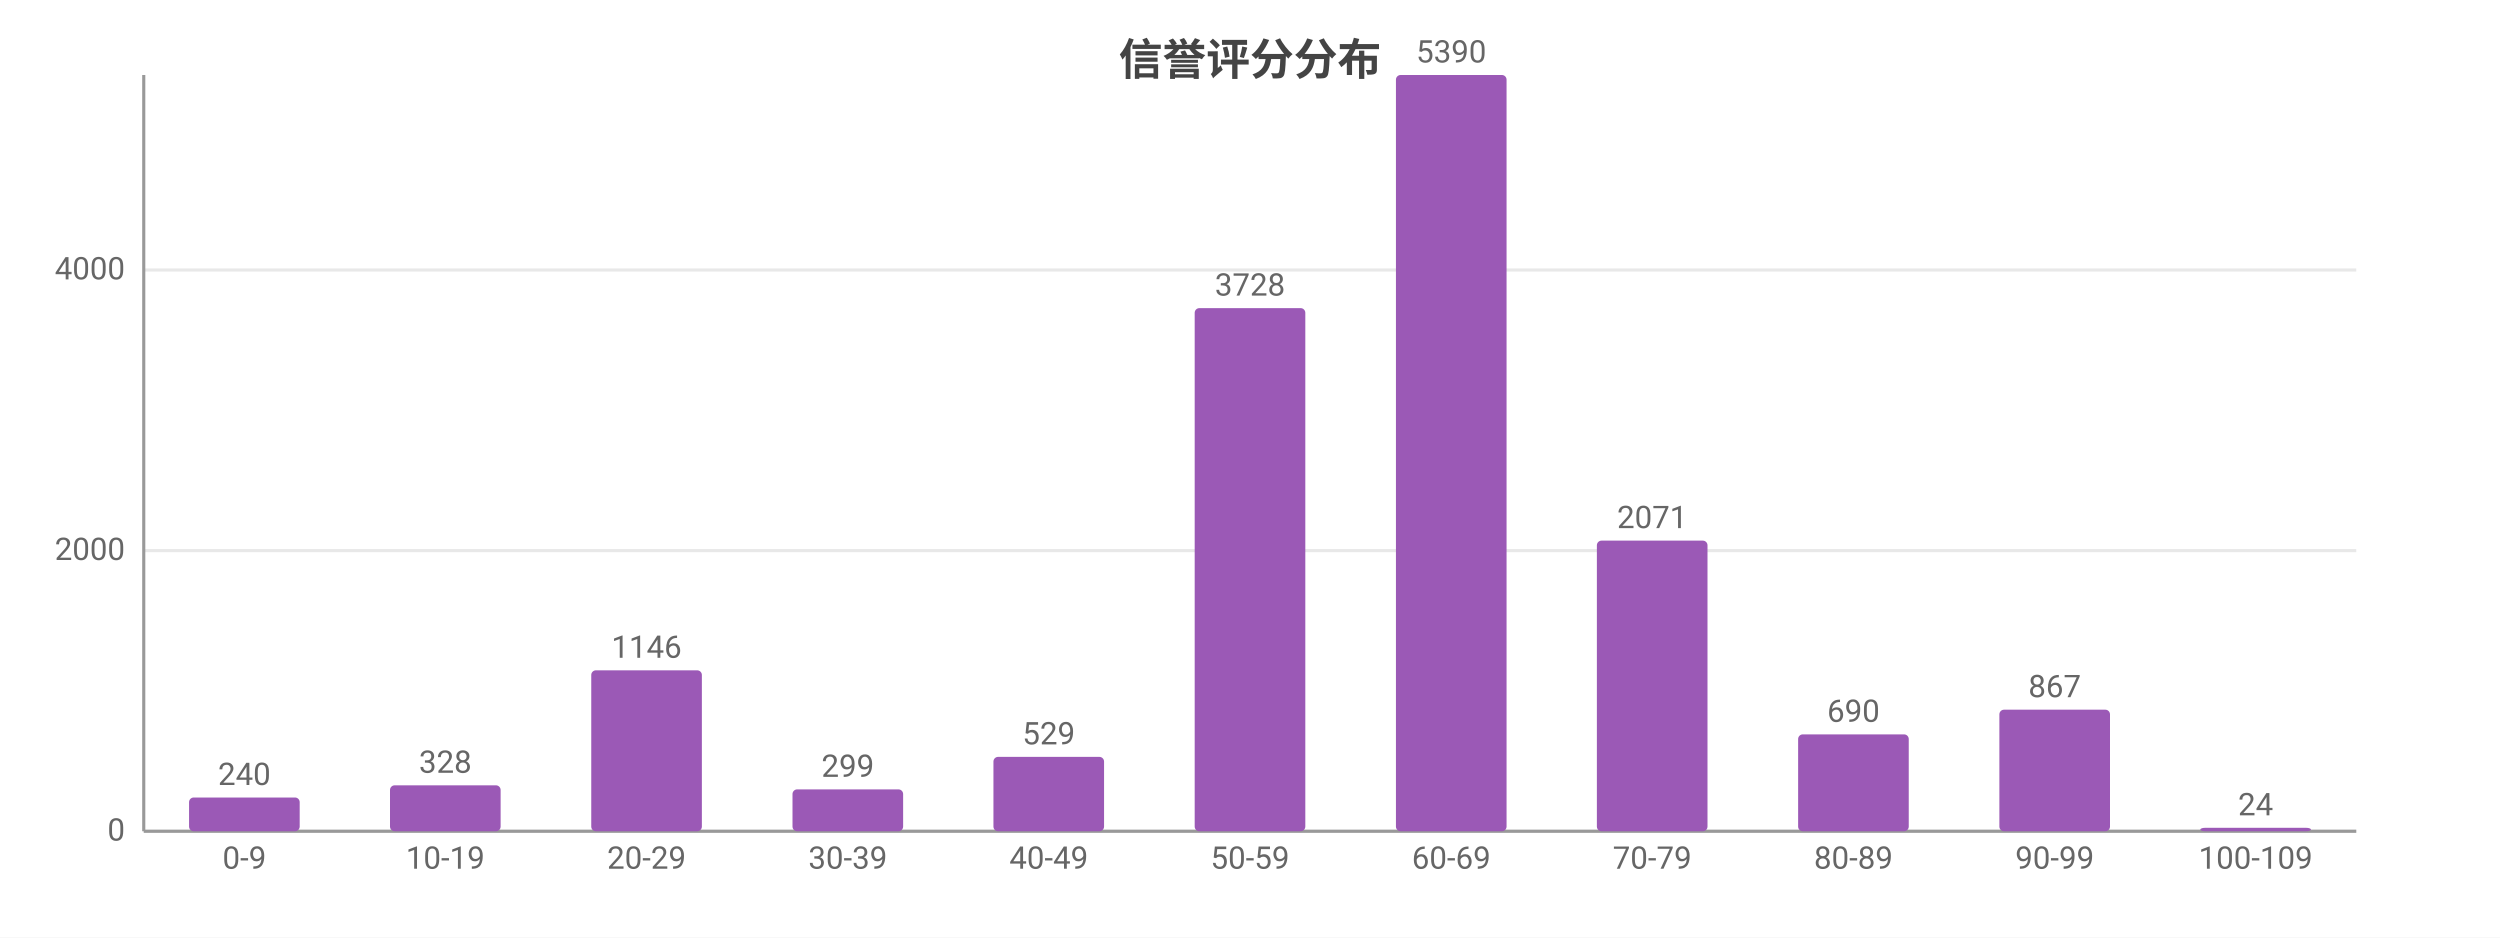
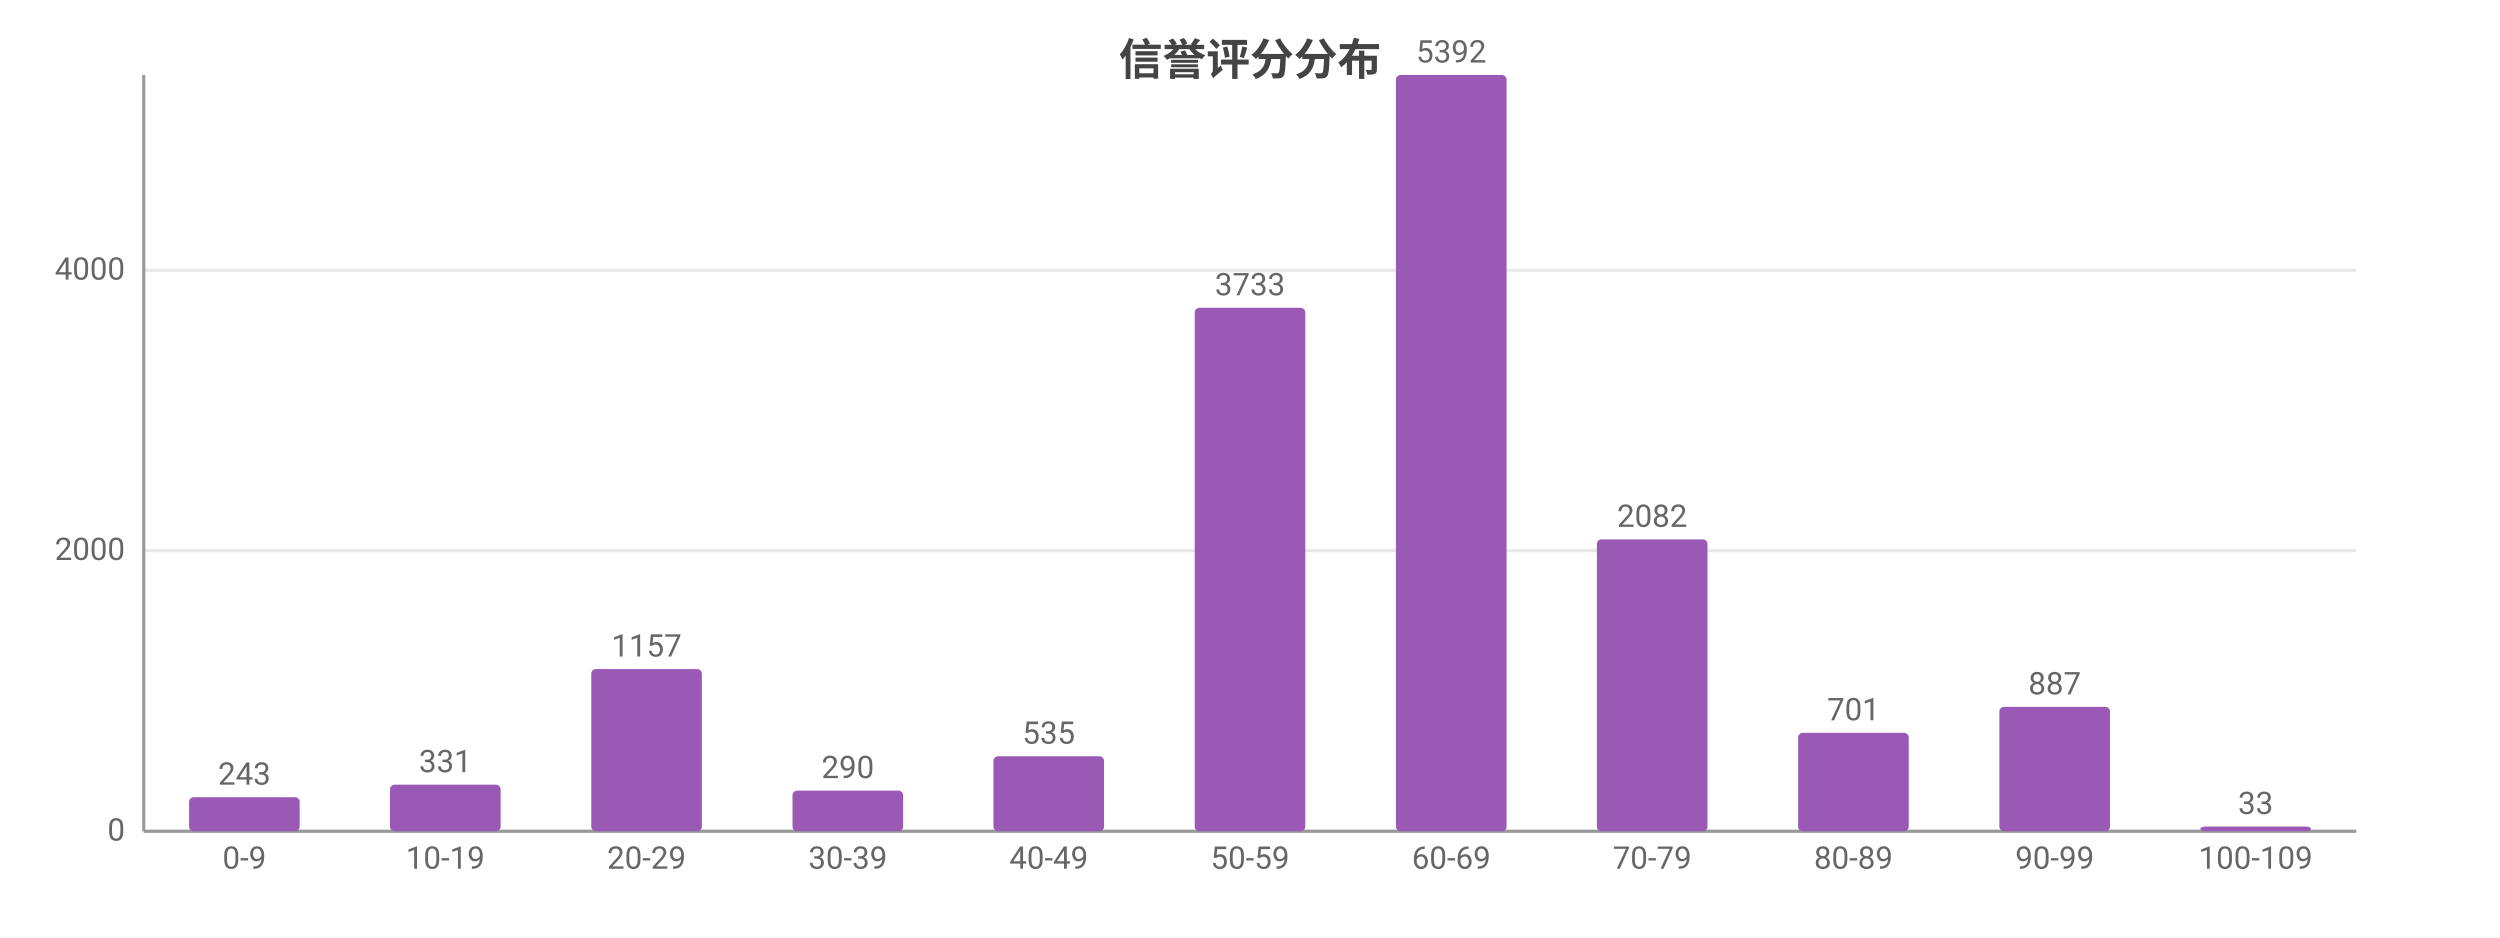
<svg xmlns="http://www.w3.org/2000/svg" width="800" height="300" viewBox="0 0 800 300">
  <rect width="800" height="300" fill="#ffffff" />
  <style>text{font-family:system-ui,-apple-system,'Segoe UI',Roboto,'PingFang SC','Microsoft YaHei','Noto Sans CJK SC',sans-serif}.g{stroke:#e8e8e8;stroke-width:1}.a{stroke:#999;stroke-width:1}.t{font-size:10px;fill:#666}.m{font-size:10px;text-anchor:middle;fill:#666}.e{font-size:10px;text-anchor:end;fill:#666}.l{font-size:11px;fill:#333}.tt{font-size:14px;font-weight:600;text-anchor:middle;fill:#444}.em{font-size:13px;text-anchor:middle;fill:#999}</style>
  <text class="tt" x="400.0" y="24">信誉评分分布</text>
  <line class="g" x1="46" y1="266" x2="754" y2="266" />
  <text class="e" x="40" y="269">0</text>
  <line class="g" x1="46" y1="176.2" x2="754" y2="176.2" />
  <text class="e" x="40" y="179.2">2000</text>
-   <line class="g" x1="46" y1="86.4" x2="754" y2="86.4" />
-   <text class="e" x="40" y="89.4">4000</text>
+   <line class="g" x1="46" y1="86.5" x2="754" y2="86.5" />
+   <text class="e" x="40" y="89.5">4000</text>
  <line class="a" x1="46" y1="24" x2="46" y2="266" />
  <line class="a" x1="46" y1="266" x2="754" y2="266" />
-   <rect x="60.5" y="255.2" width="35.4" height="10.8" fill="#9b59b6" rx="1.5" />
-   <text class="m" x="78.2" y="251.2">240</text>
+   <rect x="60.5" y="255.1" width="35.4" height="10.9" fill="#9b59b6" rx="1.5" />
+   <text class="m" x="78.2" y="251.1">243</text>
  <text class="m" x="78.2" y="278">0-9</text>
-   <rect x="124.8" y="251.3" width="35.4" height="14.7" fill="#9b59b6" rx="1.5" />
-   <text class="m" x="142.5" y="247.3">328</text>
+   <rect x="124.8" y="251.1" width="35.4" height="14.9" fill="#9b59b6" rx="1.5" />
+   <text class="m" x="142.5" y="247.1">331</text>
  <text class="m" x="142.5" y="278">10-19</text>
-   <rect x="189.2" y="214.5" width="35.4" height="51.5" fill="#9b59b6" rx="1.5" />
-   <text class="m" x="206.9" y="210.5">1146</text>
+   <rect x="189.2" y="214.1" width="35.4" height="51.9" fill="#9b59b6" rx="1.5" />
+   <text class="m" x="206.9" y="210.1">1157</text>
  <text class="m" x="206.9" y="278">20-29</text>
-   <rect x="253.6" y="252.6" width="35.4" height="13.4" fill="#9b59b6" rx="1.5" />
-   <text class="m" x="271.3" y="248.6">299</text>
+   <rect x="253.6" y="253.0" width="35.4" height="13.0" fill="#9b59b6" rx="1.5" />
+   <text class="m" x="271.3" y="249.0">290</text>
  <text class="m" x="271.3" y="278">30-39</text>
-   <rect x="317.9" y="242.2" width="35.4" height="23.8" fill="#9b59b6" rx="1.5" />
-   <text class="m" x="335.6" y="238.2">529</text>
+   <rect x="317.9" y="242.0" width="35.4" height="24.0" fill="#9b59b6" rx="1.5" />
+   <text class="m" x="335.6" y="238.0">535</text>
  <text class="m" x="335.6" y="278">40-49</text>
-   <rect x="382.3" y="98.6" width="35.4" height="167.4" fill="#9b59b6" rx="1.5" />
-   <text class="m" x="400" y="94.6">3728</text>
+   <rect x="382.3" y="98.5" width="35.4" height="167.5" fill="#9b59b6" rx="1.5" />
+   <text class="m" x="400" y="94.5">3733</text>
  <text class="m" x="400" y="278">50-59</text>
  <rect x="446.7" y="24" width="35.4" height="242" fill="#9b59b6" rx="1.5" />
-   <text class="m" x="464.4" y="20">5390</text>
+   <text class="m" x="464.4" y="20">5392</text>
  <text class="m" x="464.4" y="278">60-69</text>
-   <rect x="511.0" y="173.0" width="35.4" height="93.0" fill="#9b59b6" rx="1.5" />
-   <text class="m" x="528.7" y="169.0">2071</text>
+   <rect x="511.0" y="172.6" width="35.4" height="93.4" fill="#9b59b6" rx="1.5" />
+   <text class="m" x="528.7" y="168.6">2082</text>
  <text class="m" x="528.7" y="278">70-79</text>
-   <rect x="575.4" y="235.0" width="35.4" height="31.0" fill="#9b59b6" rx="1.5" />
-   <text class="m" x="593.1" y="231.0">690</text>
+   <rect x="575.4" y="234.5" width="35.4" height="31.5" fill="#9b59b6" rx="1.5" />
+   <text class="m" x="593.1" y="230.5">701</text>
  <text class="m" x="593.1" y="278">80-89</text>
-   <rect x="639.8" y="227.1" width="35.4" height="38.9" fill="#9b59b6" rx="1.5" />
-   <text class="m" x="657.5" y="223.1">867</text>
+   <rect x="639.8" y="226.2" width="35.4" height="39.8" fill="#9b59b6" rx="1.5" />
+   <text class="m" x="657.5" y="222.2">887</text>
  <text class="m" x="657.5" y="278">90-99</text>
-   <rect x="704.1" y="264.9" width="35.4" height="1.1" fill="#9b59b6" rx="1.5" />
-   <text class="m" x="721.8" y="260.9">24</text>
+   <rect x="704.1" y="264.5" width="35.4" height="1.5" fill="#9b59b6" rx="1.5" />
+   <text class="m" x="721.8" y="260.5">33</text>
  <text class="m" x="721.8" y="278">100-109</text>
</svg>
